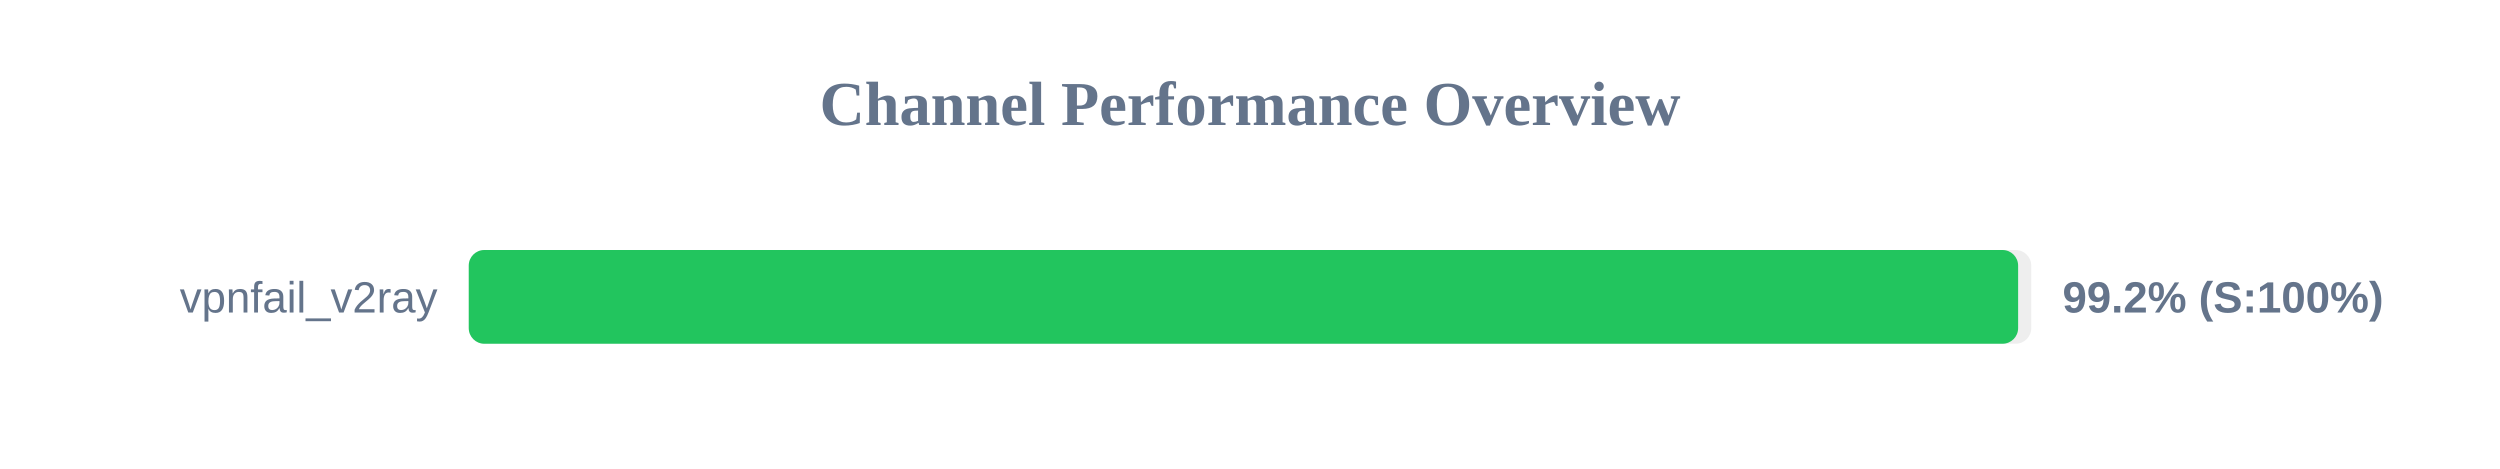
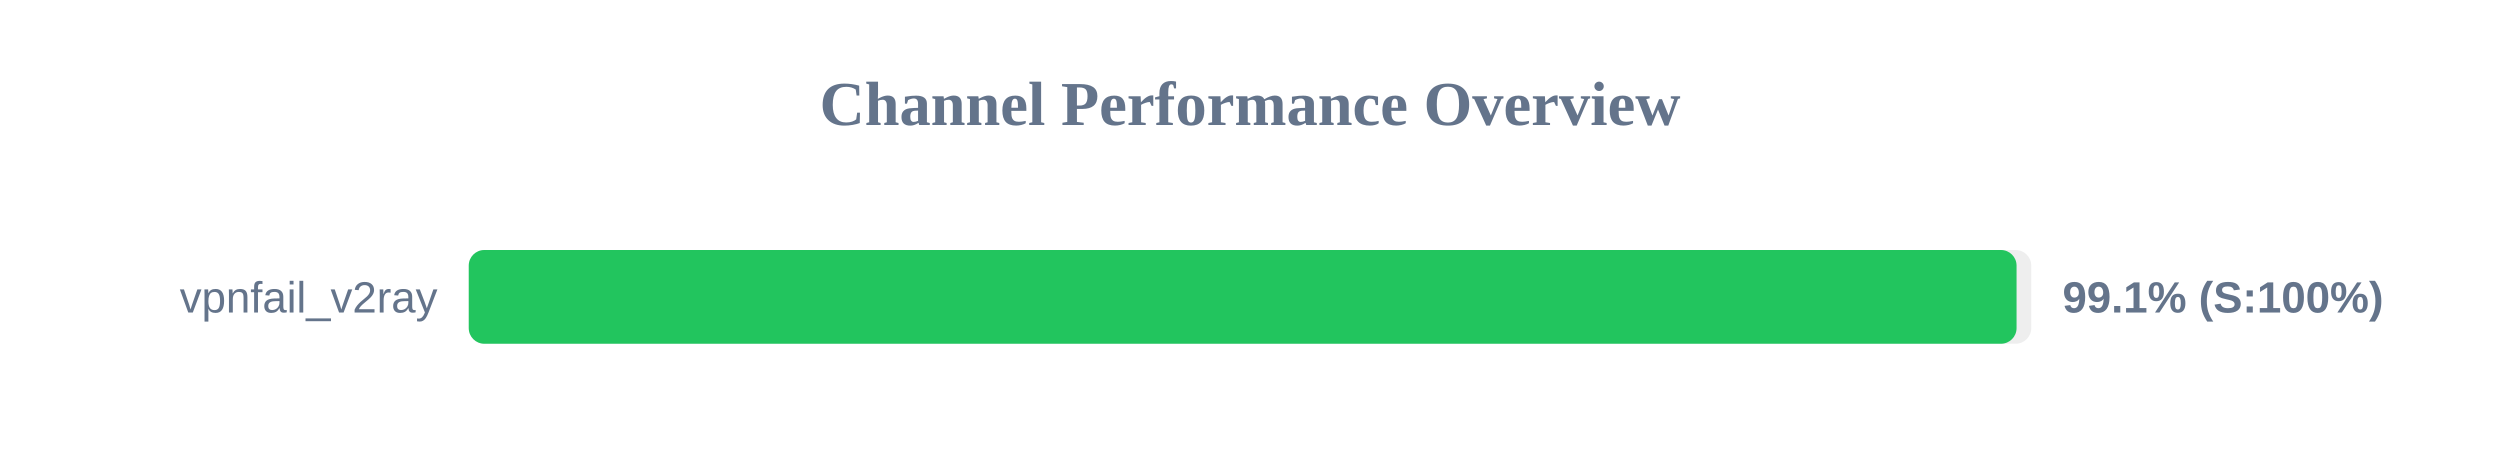
<svg xmlns="http://www.w3.org/2000/svg" width="800" height="150" version="1.1">
  <style>
        .row { font: 14px Arial; fill: #64748b; }
        .score { font: bold 14px Arial; fill: #64748b; }
    </style>
  <text x="400" y="40" text-anchor="middle" font-size="20px" font-weight="bold" fill="#64748b">Channel Performance Overview</text>
  <rect x="150" y="80" width="500" height="30" fill="#eee" rx="5" />
-   <rect x="150" y="80" width="495.8" height="30" fill="#22c55e" rx="5" />
+   <rect x="150" y="80" width="495.3" height="30" fill="#22c55e" rx="5" />
  <text x="140" y="100" text-anchor="end" class="row">vpnfail_v2ray</text>
-   <text x="660" y="100" text-anchor="start" class="score">99.2% (S:100%)</text>
+   <text x="660" y="100" text-anchor="start" class="score">99.1% (S:100%)</text>
</svg>
